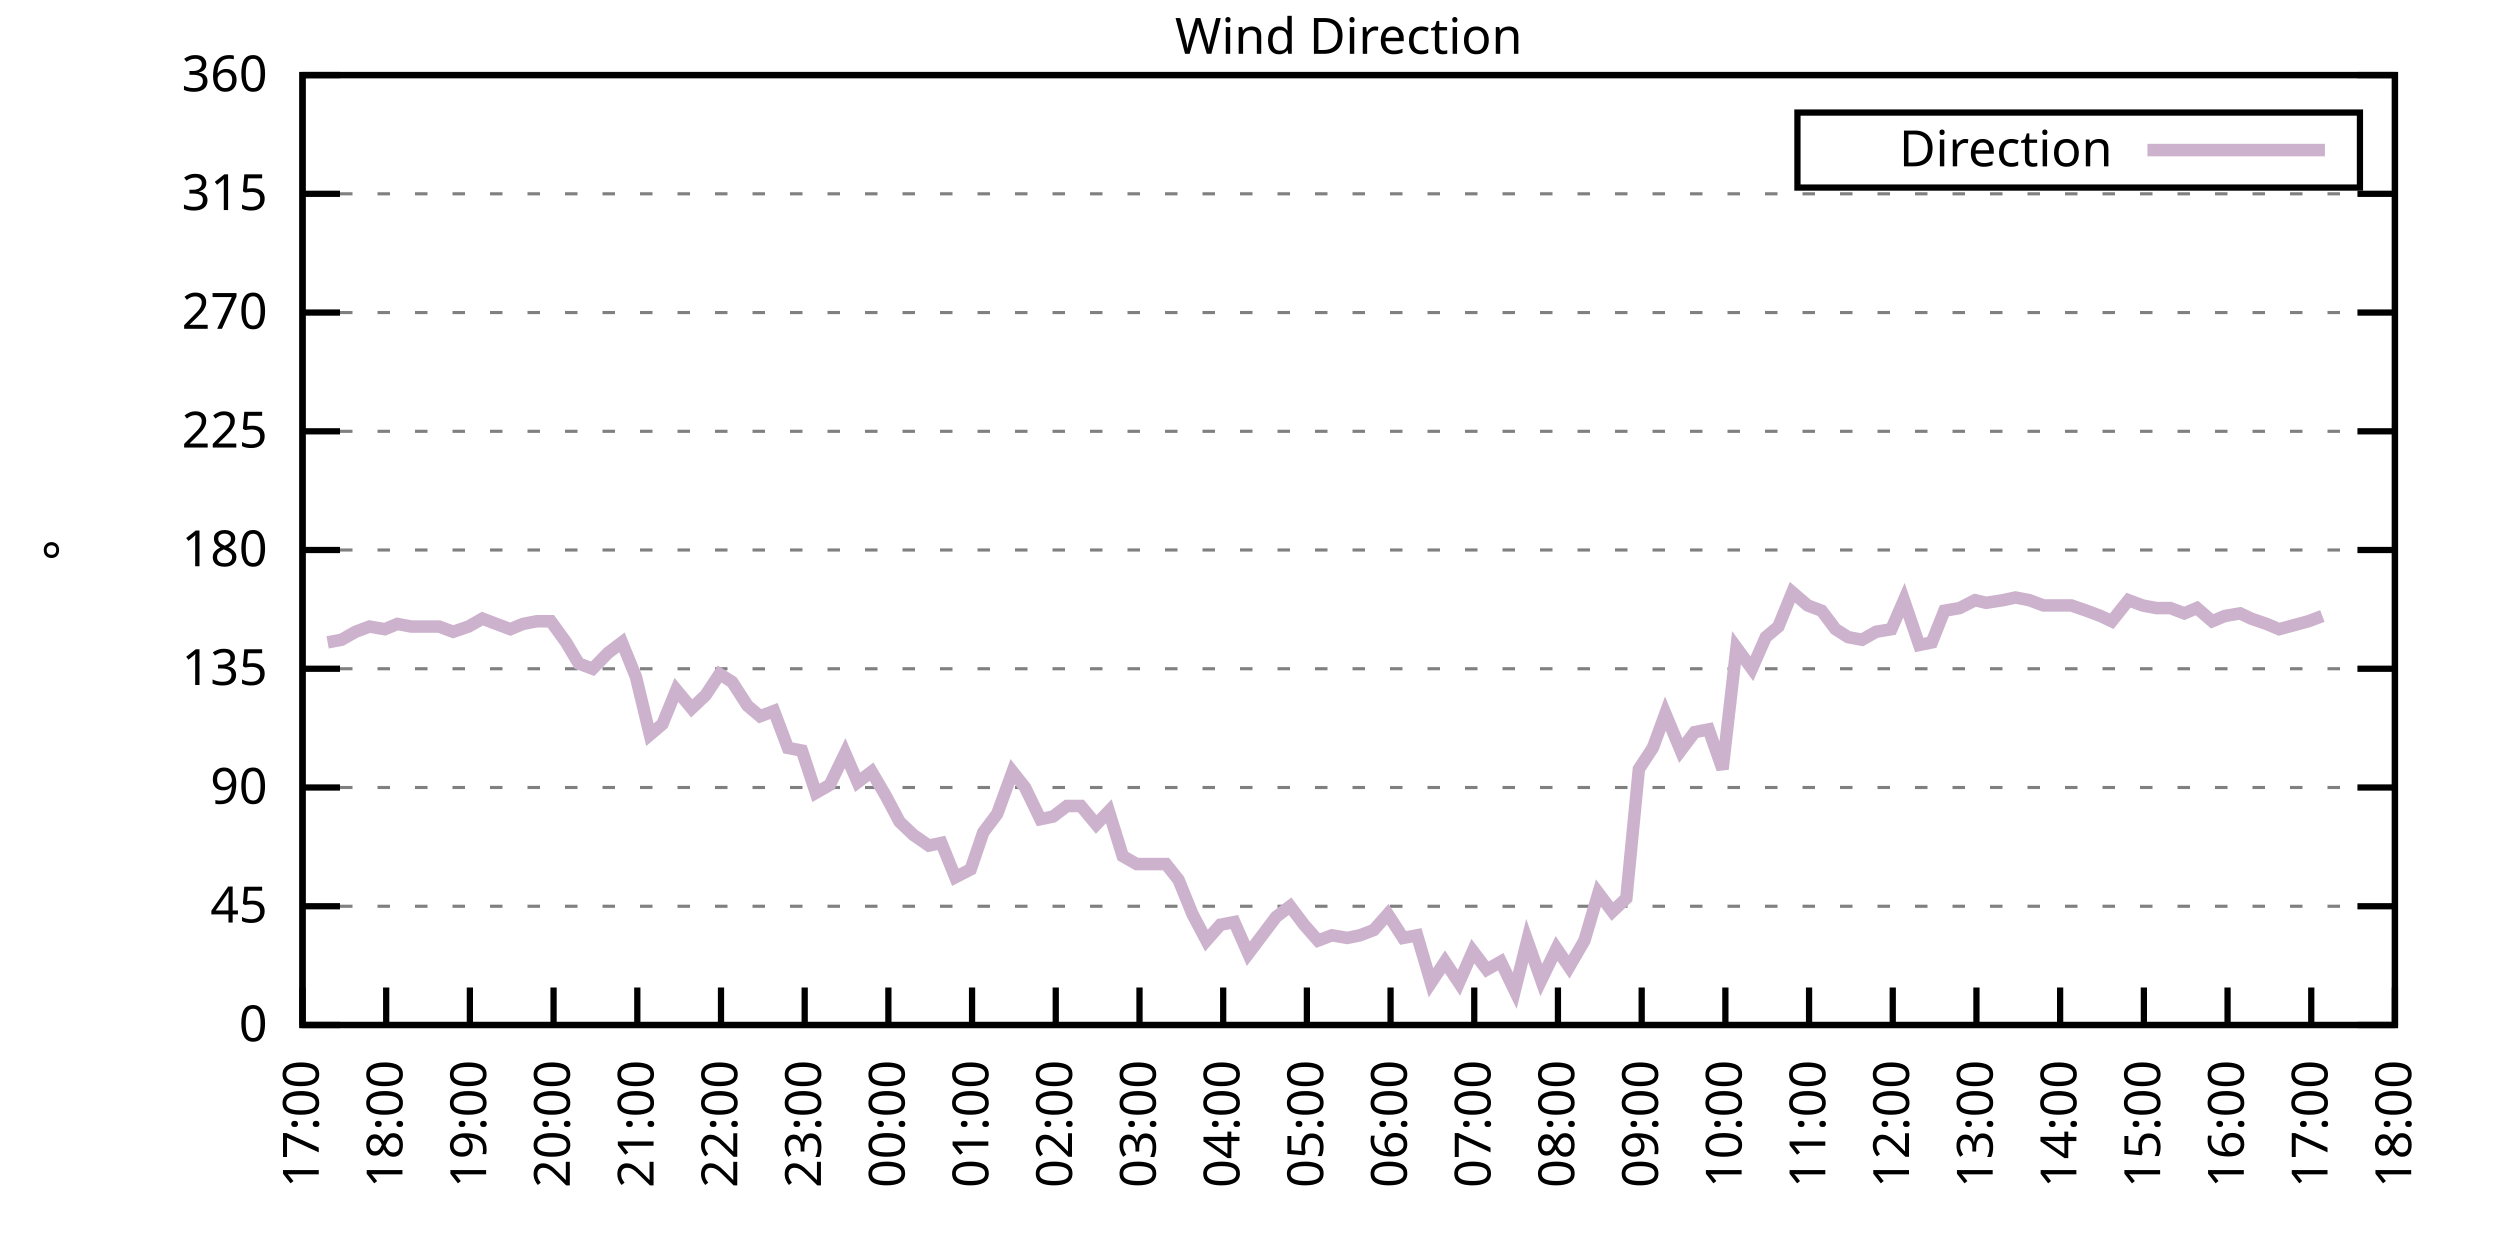
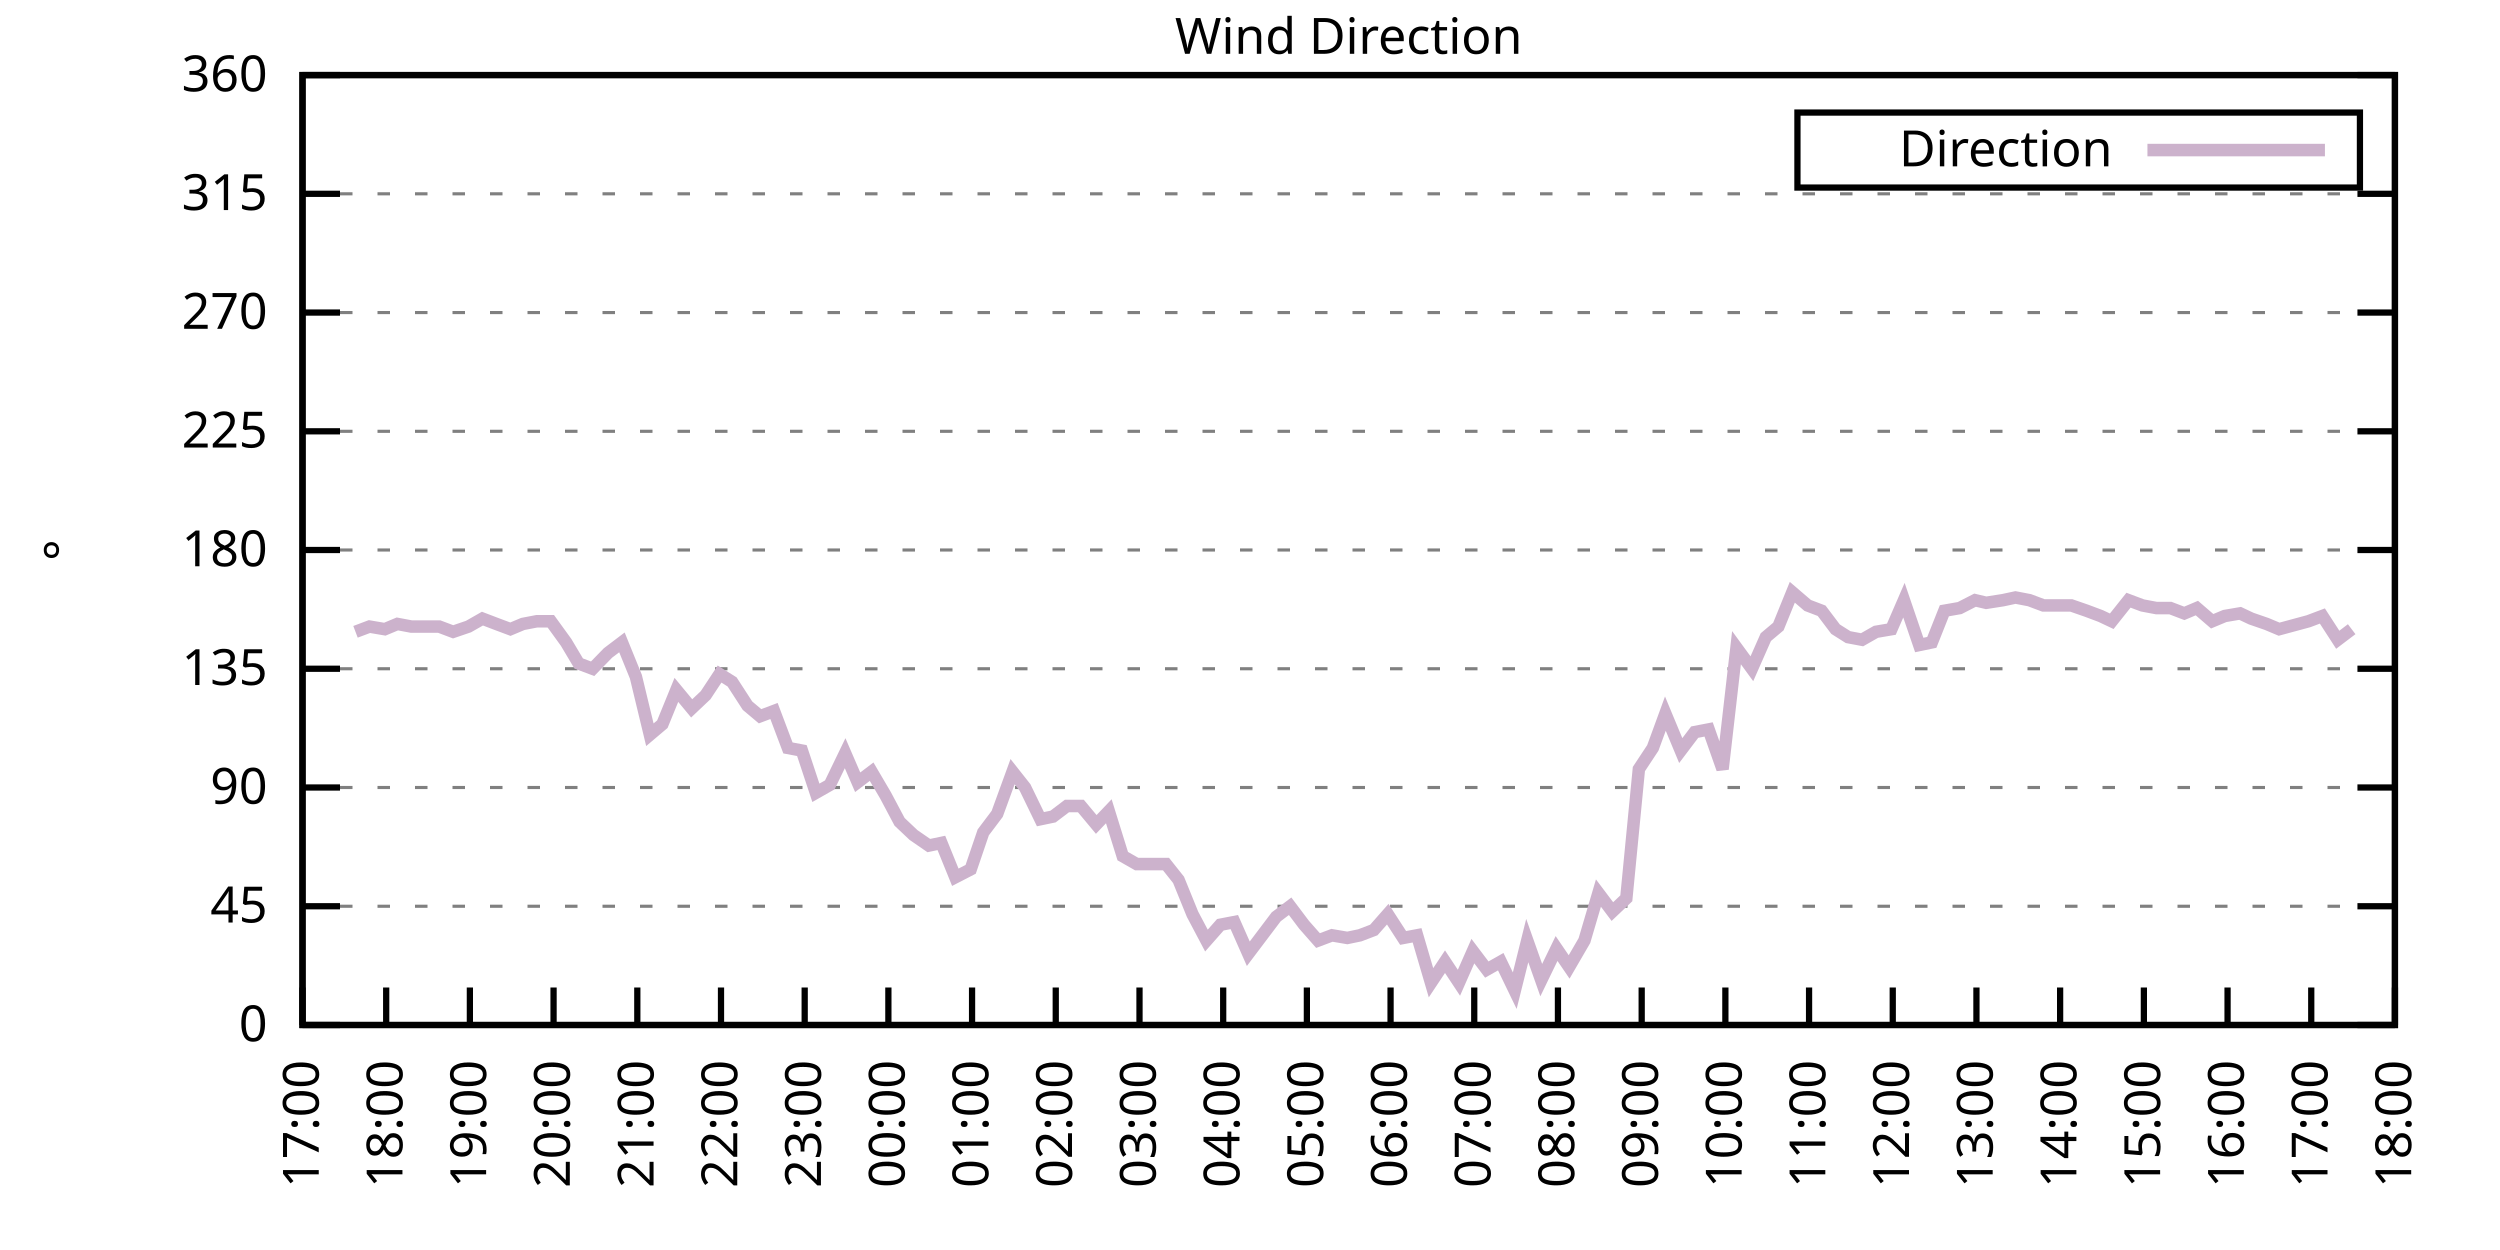
<svg xmlns="http://www.w3.org/2000/svg" xmlns:xlink="http://www.w3.org/1999/xlink" width="400" height="200" viewBox="0 0 400 200">
  <g id="gnuplot_canvas">
    <rect x="0" y="0" width="400" height="200" fill="none" />
    <defs>
      <circle id="gpDot" r="0.5" stroke-width="0.5" stroke="currentColor" />
      <path id="gpPt0" stroke-width="0.333" stroke="currentColor" d="M-1,0 h2 M0,-1 v2" />
      <path id="gpPt1" stroke-width="0.333" stroke="currentColor" d="M-1,-1 L1,1 M1,-1 L-1,1" />
      <path id="gpPt2" stroke-width="0.333" stroke="currentColor" d="M-1,0 L1,0 M0,-1 L0,1 M-1,-1 L1,1 M-1,1 L1,-1" />
      <rect id="gpPt3" stroke-width="0.333" stroke="currentColor" x="-1" y="-1" width="2" height="2" />
      <rect id="gpPt4" stroke-width="0.333" stroke="currentColor" fill="currentColor" x="-1" y="-1" width="2" height="2" />
      <circle id="gpPt5" stroke-width="0.333" stroke="currentColor" cx="0" cy="0" r="1" />
      <use xlink:href="#gpPt5" id="gpPt6" fill="currentColor" stroke="none" />
      <path id="gpPt7" stroke-width="0.333" stroke="currentColor" d="M0,-1.33 L-1.33,0.67 L1.33,0.67 z" />
      <use xlink:href="#gpPt7" id="gpPt8" fill="currentColor" stroke="none" />
      <use xlink:href="#gpPt7" id="gpPt9" stroke="currentColor" transform="rotate(180)" />
      <use xlink:href="#gpPt9" id="gpPt10" fill="currentColor" stroke="none" />
      <use xlink:href="#gpPt3" id="gpPt11" stroke="currentColor" transform="rotate(45)" />
      <use xlink:href="#gpPt11" id="gpPt12" fill="currentColor" stroke="none" />
      <path id="gpPt13" stroke-width="0.333" stroke="currentColor" d="M0,1.330 L1.265,0.411 L0.782,-1.067 L-0.782,-1.076 L-1.265,0.411 z" />
      <use xlink:href="#gpPt13" id="gpPt14" fill="currentColor" stroke="none" />
      <filter id="textbox" filterUnits="objectBoundingBox" x="0" y="0" height="1" width="1">
        <feFlood flood-color="white" flood-opacity="1" result="bgnd" />
        <feComposite in="SourceGraphic" in2="bgnd" operator="atop" />
      </filter>
      <filter id="greybox" filterUnits="objectBoundingBox" x="0" y="0" height="1" width="1">
        <feFlood flood-color="lightgrey" flood-opacity="1" result="grey" />
        <feComposite in="SourceGraphic" in2="grey" operator="atop" />
      </filter>
    </defs>
    <g fill="none" color="white" stroke="currentColor" stroke-width="1.00" stroke-linecap="butt" stroke-linejoin="miter">
</g>
    <g fill="none" color="black" stroke="currentColor" stroke-width="1.00" stroke-linecap="butt" stroke-linejoin="miter">
      <g stroke="none" shape-rendering="crispEdges">
        <polygon fill="rgb(255, 255, 255)" points="48.40,164.00 383.18,164.00 383.18,12.02 48.40,12.02 " />
      </g>
    </g>
    <g fill="none" color="black" stroke="currentColor" stroke-width="1.00" stroke-linecap="butt" stroke-linejoin="miter">
</g>
    <g fill="none" color="black" stroke="black" stroke-width="0.50" stroke-linecap="butt" stroke-linejoin="miter">
</g>
    <g fill="none" color="gray" stroke="currentColor" stroke-width="0.50" stroke-linecap="butt" stroke-linejoin="miter">
      <path stroke="gray" stroke-dasharray="2,4" class="gridline" d="M48.40,164.00 L383.19,164.00  " />
    </g>
    <g fill="none" color="gray" stroke="gray" stroke-width="1.00" stroke-linecap="butt" stroke-linejoin="miter">
</g>
    <g fill="none" color="black" stroke="currentColor" stroke-width="1.00" stroke-linecap="butt" stroke-linejoin="miter">
      <path stroke="black" d="M48.40,164.00 L54.40,164.00 M383.19,164.00 L377.19,164.00  " />
      <g transform="translate(42.80,166.60)" stroke="none" fill="black" font-family="Sans" font-size="8.00" text-anchor="end">
        <text>
          <tspan font-family="Sans"> 0</tspan>
        </text>
      </g>
    </g>
    <g fill="none" color="black" stroke="currentColor" stroke-width="1.00" stroke-linecap="butt" stroke-linejoin="miter">
</g>
    <g fill="none" color="black" stroke="black" stroke-width="0.50" stroke-linecap="butt" stroke-linejoin="miter">
</g>
    <g fill="none" color="gray" stroke="currentColor" stroke-width="0.50" stroke-linecap="butt" stroke-linejoin="miter">
      <path stroke="gray" stroke-dasharray="2,4" class="gridline" d="M48.40,145.00 L383.19,145.00  " />
    </g>
    <g fill="none" color="gray" stroke="gray" stroke-width="1.00" stroke-linecap="butt" stroke-linejoin="miter">
</g>
    <g fill="none" color="black" stroke="currentColor" stroke-width="1.00" stroke-linecap="butt" stroke-linejoin="miter">
      <path stroke="black" d="M48.40,145.00 L54.40,145.00 M383.19,145.00 L377.19,145.00  " />
      <g transform="translate(42.80,147.60)" stroke="none" fill="black" font-family="Sans" font-size="8.00" text-anchor="end">
        <text>
          <tspan font-family="Sans"> 45</tspan>
        </text>
      </g>
    </g>
    <g fill="none" color="black" stroke="currentColor" stroke-width="1.00" stroke-linecap="butt" stroke-linejoin="miter">
</g>
    <g fill="none" color="black" stroke="black" stroke-width="0.50" stroke-linecap="butt" stroke-linejoin="miter">
</g>
    <g fill="none" color="gray" stroke="currentColor" stroke-width="0.50" stroke-linecap="butt" stroke-linejoin="miter">
      <path stroke="gray" stroke-dasharray="2,4" class="gridline" d="M48.40,126.00 L383.19,126.00  " />
    </g>
    <g fill="none" color="gray" stroke="gray" stroke-width="1.00" stroke-linecap="butt" stroke-linejoin="miter">
</g>
    <g fill="none" color="black" stroke="currentColor" stroke-width="1.00" stroke-linecap="butt" stroke-linejoin="miter">
      <path stroke="black" d="M48.40,126.00 L54.40,126.00 M383.19,126.00 L377.19,126.00  " />
      <g transform="translate(42.80,128.60)" stroke="none" fill="black" font-family="Sans" font-size="8.00" text-anchor="end">
        <text>
          <tspan font-family="Sans"> 90</tspan>
        </text>
      </g>
    </g>
    <g fill="none" color="black" stroke="currentColor" stroke-width="1.00" stroke-linecap="butt" stroke-linejoin="miter">
</g>
    <g fill="none" color="black" stroke="black" stroke-width="0.50" stroke-linecap="butt" stroke-linejoin="miter">
</g>
    <g fill="none" color="gray" stroke="currentColor" stroke-width="0.50" stroke-linecap="butt" stroke-linejoin="miter">
      <path stroke="gray" stroke-dasharray="2,4" class="gridline" d="M48.40,107.00 L383.19,107.00  " />
    </g>
    <g fill="none" color="gray" stroke="gray" stroke-width="1.00" stroke-linecap="butt" stroke-linejoin="miter">
</g>
    <g fill="none" color="black" stroke="currentColor" stroke-width="1.00" stroke-linecap="butt" stroke-linejoin="miter">
      <path stroke="black" d="M48.40,107.00 L54.40,107.00 M383.19,107.00 L377.19,107.00  " />
      <g transform="translate(42.80,109.60)" stroke="none" fill="black" font-family="Sans" font-size="8.00" text-anchor="end">
        <text>
          <tspan font-family="Sans"> 135</tspan>
        </text>
      </g>
    </g>
    <g fill="none" color="black" stroke="currentColor" stroke-width="1.00" stroke-linecap="butt" stroke-linejoin="miter">
</g>
    <g fill="none" color="black" stroke="black" stroke-width="0.50" stroke-linecap="butt" stroke-linejoin="miter">
</g>
    <g fill="none" color="gray" stroke="currentColor" stroke-width="0.50" stroke-linecap="butt" stroke-linejoin="miter">
      <path stroke="gray" stroke-dasharray="2,4" class="gridline" d="M48.40,88.00 L383.19,88.00  " />
    </g>
    <g fill="none" color="gray" stroke="gray" stroke-width="1.00" stroke-linecap="butt" stroke-linejoin="miter">
</g>
    <g fill="none" color="black" stroke="currentColor" stroke-width="1.00" stroke-linecap="butt" stroke-linejoin="miter">
      <path stroke="black" d="M48.40,88.00 L54.40,88.00 M383.19,88.00 L377.19,88.00  " />
      <g transform="translate(42.80,90.60)" stroke="none" fill="black" font-family="Sans" font-size="8.00" text-anchor="end">
        <text>
          <tspan font-family="Sans"> 180</tspan>
        </text>
      </g>
    </g>
    <g fill="none" color="black" stroke="currentColor" stroke-width="1.00" stroke-linecap="butt" stroke-linejoin="miter">
</g>
    <g fill="none" color="black" stroke="black" stroke-width="0.50" stroke-linecap="butt" stroke-linejoin="miter">
</g>
    <g fill="none" color="gray" stroke="currentColor" stroke-width="0.50" stroke-linecap="butt" stroke-linejoin="miter">
      <path stroke="gray" stroke-dasharray="2,4" class="gridline" d="M48.40,69.01 L383.19,69.01  " />
    </g>
    <g fill="none" color="gray" stroke="gray" stroke-width="1.00" stroke-linecap="butt" stroke-linejoin="miter">
</g>
    <g fill="none" color="black" stroke="currentColor" stroke-width="1.00" stroke-linecap="butt" stroke-linejoin="miter">
      <path stroke="black" d="M48.40,69.01 L54.40,69.01 M383.19,69.01 L377.19,69.01  " />
      <g transform="translate(42.80,71.61)" stroke="none" fill="black" font-family="Sans" font-size="8.00" text-anchor="end">
        <text>
          <tspan font-family="Sans"> 225</tspan>
        </text>
      </g>
    </g>
    <g fill="none" color="black" stroke="currentColor" stroke-width="1.00" stroke-linecap="butt" stroke-linejoin="miter">
</g>
    <g fill="none" color="black" stroke="black" stroke-width="0.50" stroke-linecap="butt" stroke-linejoin="miter">
</g>
    <g fill="none" color="gray" stroke="currentColor" stroke-width="0.50" stroke-linecap="butt" stroke-linejoin="miter">
      <path stroke="gray" stroke-dasharray="2,4" class="gridline" d="M48.40,50.01 L383.19,50.01  " />
    </g>
    <g fill="none" color="gray" stroke="gray" stroke-width="1.00" stroke-linecap="butt" stroke-linejoin="miter">
</g>
    <g fill="none" color="black" stroke="currentColor" stroke-width="1.00" stroke-linecap="butt" stroke-linejoin="miter">
      <path stroke="black" d="M48.40,50.01 L54.40,50.01 M383.19,50.01 L377.19,50.01  " />
      <g transform="translate(42.80,52.61)" stroke="none" fill="black" font-family="Sans" font-size="8.00" text-anchor="end">
        <text>
          <tspan font-family="Sans"> 270</tspan>
        </text>
      </g>
    </g>
    <g fill="none" color="black" stroke="currentColor" stroke-width="1.00" stroke-linecap="butt" stroke-linejoin="miter">
</g>
    <g fill="none" color="black" stroke="black" stroke-width="0.50" stroke-linecap="butt" stroke-linejoin="miter">
</g>
    <g fill="none" color="gray" stroke="currentColor" stroke-width="0.50" stroke-linecap="butt" stroke-linejoin="miter">
      <path stroke="gray" stroke-dasharray="2,4" class="gridline" d="M48.40,31.01 L383.19,31.01  " />
    </g>
    <g fill="none" color="gray" stroke="gray" stroke-width="1.00" stroke-linecap="butt" stroke-linejoin="miter">
</g>
    <g fill="none" color="black" stroke="currentColor" stroke-width="1.00" stroke-linecap="butt" stroke-linejoin="miter">
      <path stroke="black" d="M48.40,31.01 L54.40,31.01 M383.19,31.01 L377.19,31.01  " />
      <g transform="translate(42.80,33.61)" stroke="none" fill="black" font-family="Sans" font-size="8.00" text-anchor="end">
        <text>
          <tspan font-family="Sans"> 315</tspan>
        </text>
      </g>
    </g>
    <g fill="none" color="black" stroke="currentColor" stroke-width="1.00" stroke-linecap="butt" stroke-linejoin="miter">
</g>
    <g fill="none" color="black" stroke="black" stroke-width="0.50" stroke-linecap="butt" stroke-linejoin="miter">
</g>
    <g fill="none" color="gray" stroke="currentColor" stroke-width="0.50" stroke-linecap="butt" stroke-linejoin="miter">
      <path stroke="gray" stroke-dasharray="2,4" class="gridline" d="M48.40,12.01 L383.19,12.01  " />
    </g>
    <g fill="none" color="gray" stroke="gray" stroke-width="1.00" stroke-linecap="butt" stroke-linejoin="miter">
</g>
    <g fill="none" color="black" stroke="currentColor" stroke-width="1.00" stroke-linecap="butt" stroke-linejoin="miter">
      <path stroke="black" d="M48.40,12.01 L54.40,12.01 M383.19,12.01 L377.19,12.01  " />
      <g transform="translate(42.80,14.61)" stroke="none" fill="black" font-family="Sans" font-size="8.00" text-anchor="end">
        <text>
          <tspan font-family="Sans"> 360</tspan>
        </text>
      </g>
    </g>
    <g fill="none" color="black" stroke="currentColor" stroke-width="1.00" stroke-linecap="butt" stroke-linejoin="miter">
      <path stroke="black" d="M48.40,164.00 L48.40,158.00  " />
      <g transform="translate(51.00,169.60) rotate(270.00)" stroke="none" fill="black" font-family="Sans" font-size="8.00" text-anchor="end">
        <text>
          <tspan font-family="Sans">17:00</tspan>
        </text>
      </g>
    </g>
    <g fill="none" color="black" stroke="currentColor" stroke-width="1.00" stroke-linecap="butt" stroke-linejoin="miter">
      <path stroke="black" d="M61.79,164.00 L61.79,158.00  " />
      <g transform="translate(64.39,169.60) rotate(270.00)" stroke="none" fill="black" font-family="Sans" font-size="8.00" text-anchor="end">
        <text>
          <tspan font-family="Sans">18:00</tspan>
        </text>
      </g>
    </g>
    <g fill="none" color="black" stroke="currentColor" stroke-width="1.00" stroke-linecap="butt" stroke-linejoin="miter">
      <path stroke="black" d="M75.18,164.00 L75.18,158.00  " />
      <g transform="translate(77.78,169.60) rotate(270.00)" stroke="none" fill="black" font-family="Sans" font-size="8.00" text-anchor="end">
        <text>
          <tspan font-family="Sans">19:00</tspan>
        </text>
      </g>
    </g>
    <g fill="none" color="black" stroke="currentColor" stroke-width="1.00" stroke-linecap="butt" stroke-linejoin="miter">
      <path stroke="black" d="M88.57,164.00 L88.57,158.00  " />
      <g transform="translate(91.17,169.60) rotate(270.00)" stroke="none" fill="black" font-family="Sans" font-size="8.00" text-anchor="end">
        <text>
          <tspan font-family="Sans">20:00</tspan>
        </text>
      </g>
    </g>
    <g fill="none" color="black" stroke="currentColor" stroke-width="1.00" stroke-linecap="butt" stroke-linejoin="miter">
      <path stroke="black" d="M101.97,164.00 L101.97,158.00  " />
      <g transform="translate(104.57,169.60) rotate(270.00)" stroke="none" fill="black" font-family="Sans" font-size="8.00" text-anchor="end">
        <text>
          <tspan font-family="Sans">21:00</tspan>
        </text>
      </g>
    </g>
    <g fill="none" color="black" stroke="currentColor" stroke-width="1.00" stroke-linecap="butt" stroke-linejoin="miter">
      <path stroke="black" d="M115.36,164.00 L115.36,158.00  " />
      <g transform="translate(117.96,169.60) rotate(270.00)" stroke="none" fill="black" font-family="Sans" font-size="8.00" text-anchor="end">
        <text>
          <tspan font-family="Sans">22:00</tspan>
        </text>
      </g>
    </g>
    <g fill="none" color="black" stroke="currentColor" stroke-width="1.00" stroke-linecap="butt" stroke-linejoin="miter">
      <path stroke="black" d="M128.75,164.00 L128.75,158.00  " />
      <g transform="translate(131.35,169.60) rotate(270.00)" stroke="none" fill="black" font-family="Sans" font-size="8.00" text-anchor="end">
        <text>
          <tspan font-family="Sans">23:00</tspan>
        </text>
      </g>
    </g>
    <g fill="none" color="black" stroke="currentColor" stroke-width="1.00" stroke-linecap="butt" stroke-linejoin="miter">
      <path stroke="black" d="M142.14,164.00 L142.14,158.00  " />
      <g transform="translate(144.74,169.60) rotate(270.00)" stroke="none" fill="black" font-family="Sans" font-size="8.00" text-anchor="end">
        <text>
          <tspan font-family="Sans">00:00</tspan>
        </text>
      </g>
    </g>
    <g fill="none" color="black" stroke="currentColor" stroke-width="1.00" stroke-linecap="butt" stroke-linejoin="miter">
      <path stroke="black" d="M155.53,164.00 L155.53,158.00  " />
      <g transform="translate(158.13,169.60) rotate(270.00)" stroke="none" fill="black" font-family="Sans" font-size="8.00" text-anchor="end">
        <text>
          <tspan font-family="Sans">01:00</tspan>
        </text>
      </g>
    </g>
    <g fill="none" color="black" stroke="currentColor" stroke-width="1.00" stroke-linecap="butt" stroke-linejoin="miter">
      <path stroke="black" d="M168.92,164.00 L168.92,158.00  " />
      <g transform="translate(171.52,169.60) rotate(270.00)" stroke="none" fill="black" font-family="Sans" font-size="8.00" text-anchor="end">
        <text>
          <tspan font-family="Sans">02:00</tspan>
        </text>
      </g>
    </g>
    <g fill="none" color="black" stroke="currentColor" stroke-width="1.00" stroke-linecap="butt" stroke-linejoin="miter">
      <path stroke="black" d="M182.32,164.00 L182.32,158.00  " />
      <g transform="translate(184.92,169.60) rotate(270.00)" stroke="none" fill="black" font-family="Sans" font-size="8.00" text-anchor="end">
        <text>
          <tspan font-family="Sans">03:00</tspan>
        </text>
      </g>
    </g>
    <g fill="none" color="black" stroke="currentColor" stroke-width="1.00" stroke-linecap="butt" stroke-linejoin="miter">
      <path stroke="black" d="M195.71,164.00 L195.71,158.00  " />
      <g transform="translate(198.31,169.60) rotate(270.00)" stroke="none" fill="black" font-family="Sans" font-size="8.00" text-anchor="end">
        <text>
          <tspan font-family="Sans">04:00</tspan>
        </text>
      </g>
    </g>
    <g fill="none" color="black" stroke="currentColor" stroke-width="1.00" stroke-linecap="butt" stroke-linejoin="miter">
      <path stroke="black" d="M209.10,164.00 L209.10,158.00  " />
      <g transform="translate(211.70,169.60) rotate(270.00)" stroke="none" fill="black" font-family="Sans" font-size="8.00" text-anchor="end">
        <text>
          <tspan font-family="Sans">05:00</tspan>
        </text>
      </g>
    </g>
    <g fill="none" color="black" stroke="currentColor" stroke-width="1.00" stroke-linecap="butt" stroke-linejoin="miter">
      <path stroke="black" d="M222.49,164.00 L222.49,158.00  " />
      <g transform="translate(225.09,169.60) rotate(270.00)" stroke="none" fill="black" font-family="Sans" font-size="8.00" text-anchor="end">
        <text>
          <tspan font-family="Sans">06:00</tspan>
        </text>
      </g>
    </g>
    <g fill="none" color="black" stroke="currentColor" stroke-width="1.00" stroke-linecap="butt" stroke-linejoin="miter">
      <path stroke="black" d="M235.88,164.00 L235.88,158.00  " />
      <g transform="translate(238.48,169.60) rotate(270.00)" stroke="none" fill="black" font-family="Sans" font-size="8.00" text-anchor="end">
        <text>
          <tspan font-family="Sans">07:00</tspan>
        </text>
      </g>
    </g>
    <g fill="none" color="black" stroke="currentColor" stroke-width="1.00" stroke-linecap="butt" stroke-linejoin="miter">
      <path stroke="black" d="M249.27,164.00 L249.27,158.00  " />
      <g transform="translate(251.87,169.60) rotate(270.00)" stroke="none" fill="black" font-family="Sans" font-size="8.00" text-anchor="end">
        <text>
          <tspan font-family="Sans">08:00</tspan>
        </text>
      </g>
    </g>
    <g fill="none" color="black" stroke="currentColor" stroke-width="1.00" stroke-linecap="butt" stroke-linejoin="miter">
      <path stroke="black" d="M262.67,164.00 L262.67,158.00  " />
      <g transform="translate(265.27,169.60) rotate(270.00)" stroke="none" fill="black" font-family="Sans" font-size="8.00" text-anchor="end">
        <text>
          <tspan font-family="Sans">09:00</tspan>
        </text>
      </g>
    </g>
    <g fill="none" color="black" stroke="currentColor" stroke-width="1.00" stroke-linecap="butt" stroke-linejoin="miter">
      <path stroke="black" d="M276.06,164.00 L276.06,158.00  " />
      <g transform="translate(278.66,169.60) rotate(270.00)" stroke="none" fill="black" font-family="Sans" font-size="8.00" text-anchor="end">
        <text>
          <tspan font-family="Sans">10:00</tspan>
        </text>
      </g>
    </g>
    <g fill="none" color="black" stroke="currentColor" stroke-width="1.00" stroke-linecap="butt" stroke-linejoin="miter">
      <path stroke="black" d="M289.45,164.00 L289.45,158.00  " />
      <g transform="translate(292.05,169.60) rotate(270.00)" stroke="none" fill="black" font-family="Sans" font-size="8.00" text-anchor="end">
        <text>
          <tspan font-family="Sans">11:00</tspan>
        </text>
      </g>
    </g>
    <g fill="none" color="black" stroke="currentColor" stroke-width="1.00" stroke-linecap="butt" stroke-linejoin="miter">
      <path stroke="black" d="M302.84,164.00 L302.84,158.00  " />
      <g transform="translate(305.44,169.60) rotate(270.00)" stroke="none" fill="black" font-family="Sans" font-size="8.00" text-anchor="end">
        <text>
          <tspan font-family="Sans">12:00</tspan>
        </text>
      </g>
    </g>
    <g fill="none" color="black" stroke="currentColor" stroke-width="1.00" stroke-linecap="butt" stroke-linejoin="miter">
      <path stroke="black" d="M316.23,164.00 L316.23,158.00  " />
      <g transform="translate(318.83,169.60) rotate(270.00)" stroke="none" fill="black" font-family="Sans" font-size="8.00" text-anchor="end">
        <text>
          <tspan font-family="Sans">13:00</tspan>
        </text>
      </g>
    </g>
    <g fill="none" color="black" stroke="currentColor" stroke-width="1.00" stroke-linecap="butt" stroke-linejoin="miter">
      <path stroke="black" d="M329.62,164.00 L329.62,158.00  " />
      <g transform="translate(332.22,169.60) rotate(270.00)" stroke="none" fill="black" font-family="Sans" font-size="8.00" text-anchor="end">
        <text>
          <tspan font-family="Sans">14:00</tspan>
        </text>
      </g>
    </g>
    <g fill="none" color="black" stroke="currentColor" stroke-width="1.00" stroke-linecap="butt" stroke-linejoin="miter">
      <path stroke="black" d="M343.02,164.00 L343.02,158.00  " />
      <g transform="translate(345.62,169.60) rotate(270.00)" stroke="none" fill="black" font-family="Sans" font-size="8.00" text-anchor="end">
        <text>
          <tspan font-family="Sans">15:00</tspan>
        </text>
      </g>
    </g>
    <g fill="none" color="black" stroke="currentColor" stroke-width="1.00" stroke-linecap="butt" stroke-linejoin="miter">
      <path stroke="black" d="M356.41,164.00 L356.41,158.00  " />
      <g transform="translate(359.01,169.60) rotate(270.00)" stroke="none" fill="black" font-family="Sans" font-size="8.00" text-anchor="end">
        <text>
          <tspan font-family="Sans">16:00</tspan>
        </text>
      </g>
    </g>
    <g fill="none" color="black" stroke="currentColor" stroke-width="1.00" stroke-linecap="butt" stroke-linejoin="miter">
      <path stroke="black" d="M369.80,164.00 L369.80,158.00  " />
      <g transform="translate(372.40,169.60) rotate(270.00)" stroke="none" fill="black" font-family="Sans" font-size="8.00" text-anchor="end">
        <text>
          <tspan font-family="Sans">17:00</tspan>
        </text>
      </g>
    </g>
    <g fill="none" color="black" stroke="currentColor" stroke-width="1.00" stroke-linecap="butt" stroke-linejoin="miter">
      <path stroke="black" d="M383.19,164.00 L383.19,158.00  " />
      <g transform="translate(385.79,169.60) rotate(270.00)" stroke="none" fill="black" font-family="Sans" font-size="8.00" text-anchor="end">
        <text>
          <tspan font-family="Sans">18:00</tspan>
        </text>
      </g>
    </g>
    <g fill="none" color="black" stroke="currentColor" stroke-width="1.00" stroke-linecap="butt" stroke-linejoin="miter">
</g>
    <g fill="none" color="black" stroke="currentColor" stroke-width="1.00" stroke-linecap="butt" stroke-linejoin="miter">
      <path stroke="black" d="M48.40,12.01 L48.40,164.00 L383.19,164.00 L383.19,12.01 L48.40,12.01 Z  " />
    </g>
    <g fill="none" color="black" stroke="currentColor" stroke-width="1.00" stroke-linecap="butt" stroke-linejoin="miter">
</g>
    <g fill="none" color="black" stroke="currentColor" stroke-width="1.00" stroke-linecap="butt" stroke-linejoin="miter">
      <path stroke="black" d="M287.59,30.01 L287.59,18.01 L377.59,18.01 L377.59,30.01 L287.59,30.01 Z  " />
    </g>
    <g id="Wind_direction_plot_1">
      <g fill="none" color="white" stroke="black" stroke-width="2.00" stroke-linecap="butt" stroke-linejoin="miter">
</g>
      <g fill="none" color="black" stroke="currentColor" stroke-width="2.00" stroke-linecap="butt" stroke-linejoin="miter">
        <g transform="translate(337.99,26.61)" stroke="none" fill="black" font-family="Sans" font-size="8.00" text-anchor="end">
          <text>
            <tspan font-family="Sans">Direction</tspan>
          </text>
        </g>
      </g>
      <g fill="none" color="black" stroke="currentColor" stroke-width="2.00" stroke-linecap="butt" stroke-linejoin="miter">
-         <path stroke="rgb(204, 178, 204)" d="M343.59,24.01 L371.99,24.01 M52.42,102.78 L54.65,102.36 L56.88,101.09 L59.11,100.25 L61.57,100.67 L63.58,99.83   L65.81,100.25 L68.04,100.25 L70.27,100.25 L72.50,101.09 L74.96,100.25 L77.19,98.98 L79.42,99.83 L81.66,100.67   L83.66,99.83 L85.90,99.40 L88.13,99.40 L90.58,102.78 L92.59,106.16 L94.82,107.00 L97.28,104.47 L99.51,102.78   L101.74,108.27 L103.98,117.56 L105.98,115.87 L108.22,110.38 L110.67,113.34 L112.90,111.23 L115.13,107.85 L117.14,109.11   L119.60,112.91 L121.61,114.60 L123.84,113.76 L126.07,119.67 L128.30,120.09 L130.54,126.85 L132.77,125.58 L135.22,120.51   L137.23,125.16 L139.46,123.47 L141.69,127.27 L143.93,131.49 L146.16,133.60 L148.61,135.29 L150.62,134.87 L152.85,140.36   L155.31,139.09 L157.32,133.18 L159.55,130.22 L162.01,123.47 L164.01,126.00 L166.47,131.07 L168.48,130.65 L170.71,128.96   L172.94,128.96 L175.40,131.91 L177.41,129.80 L179.64,136.98 L181.87,138.25 L184.10,138.25 L186.56,138.25 L188.57,140.78   L190.80,146.27 L193.03,150.49 L195.26,147.96 L197.49,147.53 L199.73,152.60 L204.19,146.69 L206.42,145.00 L208.65,147.96   L210.88,150.49 L213.12,149.65 L215.57,150.07 L217.58,149.65 L219.81,148.80 L222.04,146.27 L224.50,150.07 L226.73,149.65   L228.96,157.24 L231.20,153.87 L233.43,157.24 L235.66,152.18 L237.89,155.13 L240.12,153.87 L242.36,158.51 L244.36,150.49   L246.60,156.82 L249.05,151.76 L251.06,154.71 L253.51,150.49 L255.75,142.89 L257.98,145.85 L260.21,143.73 L262.22,123.05   L264.45,119.67 L266.46,114.18 L268.92,120.09 L271.15,117.14 L273.38,116.71 L275.61,123.05 L277.84,103.63 L280.30,107.00   L282.53,101.94 L284.54,100.25 L286.77,94.76 L289.23,96.87 L291.46,97.72 L293.69,100.67 L295.70,101.94 L297.93,102.36   L300.16,101.09 L302.62,100.67 L304.63,96.03 L307.08,103.20 L309.09,102.78 L311.10,97.72 L313.55,97.29 L316.01,96.03   L317.79,96.45 L320.47,96.03 L322.48,95.60 L324.71,96.03 L326.95,96.87 L329.18,96.87 L331.41,96.87 L333.86,97.72   L336.10,98.56 L337.88,99.40 L340.56,96.03 L342.79,96.87 L345.02,97.29 L347.26,97.29 L349.49,98.14 L351.50,97.29   L353.95,99.40 L355.96,98.56 L358.42,98.14 L360.20,98.98 L362.66,99.83 L364.66,100.67 L369.35,99.40 L371.58,98.56    " />
+         <path stroke="rgb(204, 178, 204)" d="M343.59,24.01 L371.99,24.01 M56.88,101.09 L59.11,100.25 L61.57,100.67 L63.58,99.83 L65.81,100.25 L68.04,100.25   L70.27,100.25 L72.50,101.09 L74.96,100.25 L77.19,98.98 L79.42,99.83 L81.66,100.67 L83.66,99.83 L85.90,99.40   L88.13,99.40 L90.58,102.78 L92.59,106.16 L94.82,107.00 L97.28,104.47 L99.51,102.78 L101.74,108.27 L103.98,117.56   L105.98,115.87 L108.22,110.38 L110.67,113.34 L112.90,111.23 L115.13,107.85 L117.14,109.11 L119.60,112.91 L121.61,114.60   L123.84,113.76 L126.07,119.67 L128.30,120.09 L130.54,126.85 L132.77,125.58 L135.22,120.51 L137.23,125.16 L139.46,123.47   L141.69,127.27 L143.93,131.49 L146.16,133.60 L148.61,135.29 L150.62,134.87 L152.85,140.36 L155.31,139.09 L157.32,133.18   L159.55,130.22 L162.01,123.47 L164.01,126.00 L166.47,131.07 L168.48,130.65 L170.71,128.96 L172.94,128.96 L175.40,131.91   L177.41,129.80 L179.64,136.98 L181.87,138.25 L184.10,138.25 L186.56,138.25 L188.57,140.78 L190.80,146.27 L193.03,150.49   L195.26,147.96 L197.49,147.53 L199.73,152.60 L204.19,146.69 L206.42,145.00 L208.65,147.96 L210.88,150.49 L213.12,149.65   L215.57,150.07 L217.58,149.65 L219.81,148.80 L222.04,146.27 L224.50,150.07 L226.73,149.65 L228.96,157.24 L231.20,153.87   L233.43,157.24 L235.66,152.18 L237.89,155.13 L240.12,153.87 L242.36,158.51 L244.36,150.49 L246.60,156.82 L249.05,151.76   L251.06,154.71 L253.51,150.49 L255.75,142.89 L257.98,145.85 L260.21,143.73 L262.22,123.05 L264.45,119.67 L266.46,114.18   L268.92,120.09 L271.15,117.14 L273.38,116.71 L275.61,123.05 L277.84,103.63 L280.30,107.00 L282.53,101.94 L284.54,100.25   L286.77,94.76 L289.23,96.87 L291.46,97.72 L293.69,100.67 L295.70,101.94 L297.93,102.36 L300.16,101.09 L302.62,100.67   L304.63,96.03 L307.08,103.20 L309.09,102.78 L311.10,97.72 L313.55,97.29 L316.01,96.03 L317.79,96.45 L320.47,96.03   L322.48,95.60 L324.71,96.03 L326.95,96.87 L329.18,96.87 L331.41,96.87 L333.86,97.72 L336.10,98.56 L337.88,99.40   L340.56,96.03 L342.79,96.87 L345.02,97.29 L347.26,97.29 L349.49,98.14 L351.50,97.29 L353.95,99.40 L355.96,98.56   L358.42,98.14 L360.20,98.98 L362.66,99.83 L364.66,100.67 L369.35,99.40 L371.58,98.56 L374.04,102.36 L376.27,100.67    " />
      </g>
    </g>
    <g fill="none" color="black" stroke="currentColor" stroke-width="2.00" stroke-linecap="butt" stroke-linejoin="miter">
</g>
    <g fill="none" color="black" stroke="black" stroke-width="1.00" stroke-linecap="butt" stroke-linejoin="miter">
</g>
    <g fill="none" color="black" stroke="currentColor" stroke-width="1.00" stroke-linecap="butt" stroke-linejoin="miter">
      <path stroke="black" d="M48.40,12.01 L48.40,164.00 L383.19,164.00 L383.19,12.01 L48.40,12.01 Z  " />
      <g transform="translate(12.80,88.01) rotate(270.00)" stroke="none" fill="black" font-family="Sans" font-size="8.00" text-anchor="middle">
        <text>
          <tspan font-family="Sans">°</tspan>
        </text>
      </g>
    </g>
    <g fill="none" color="black" stroke="currentColor" stroke-width="1.00" stroke-linecap="butt" stroke-linejoin="miter">
</g>
    <g fill="none" color="black" stroke="currentColor" stroke-width="1.00" stroke-linecap="butt" stroke-linejoin="miter">
      <g transform="translate(215.79,8.61)" stroke="none" fill="black" font-family="Sans" font-size="8.00" text-anchor="middle">
        <text>
          <tspan font-family="Sans">Wind Direction</tspan>
        </text>
      </g>
    </g>
    <g fill="none" color="black" stroke="currentColor" stroke-width="1.00" stroke-linecap="butt" stroke-linejoin="miter">
</g>
  </g>
</svg>
